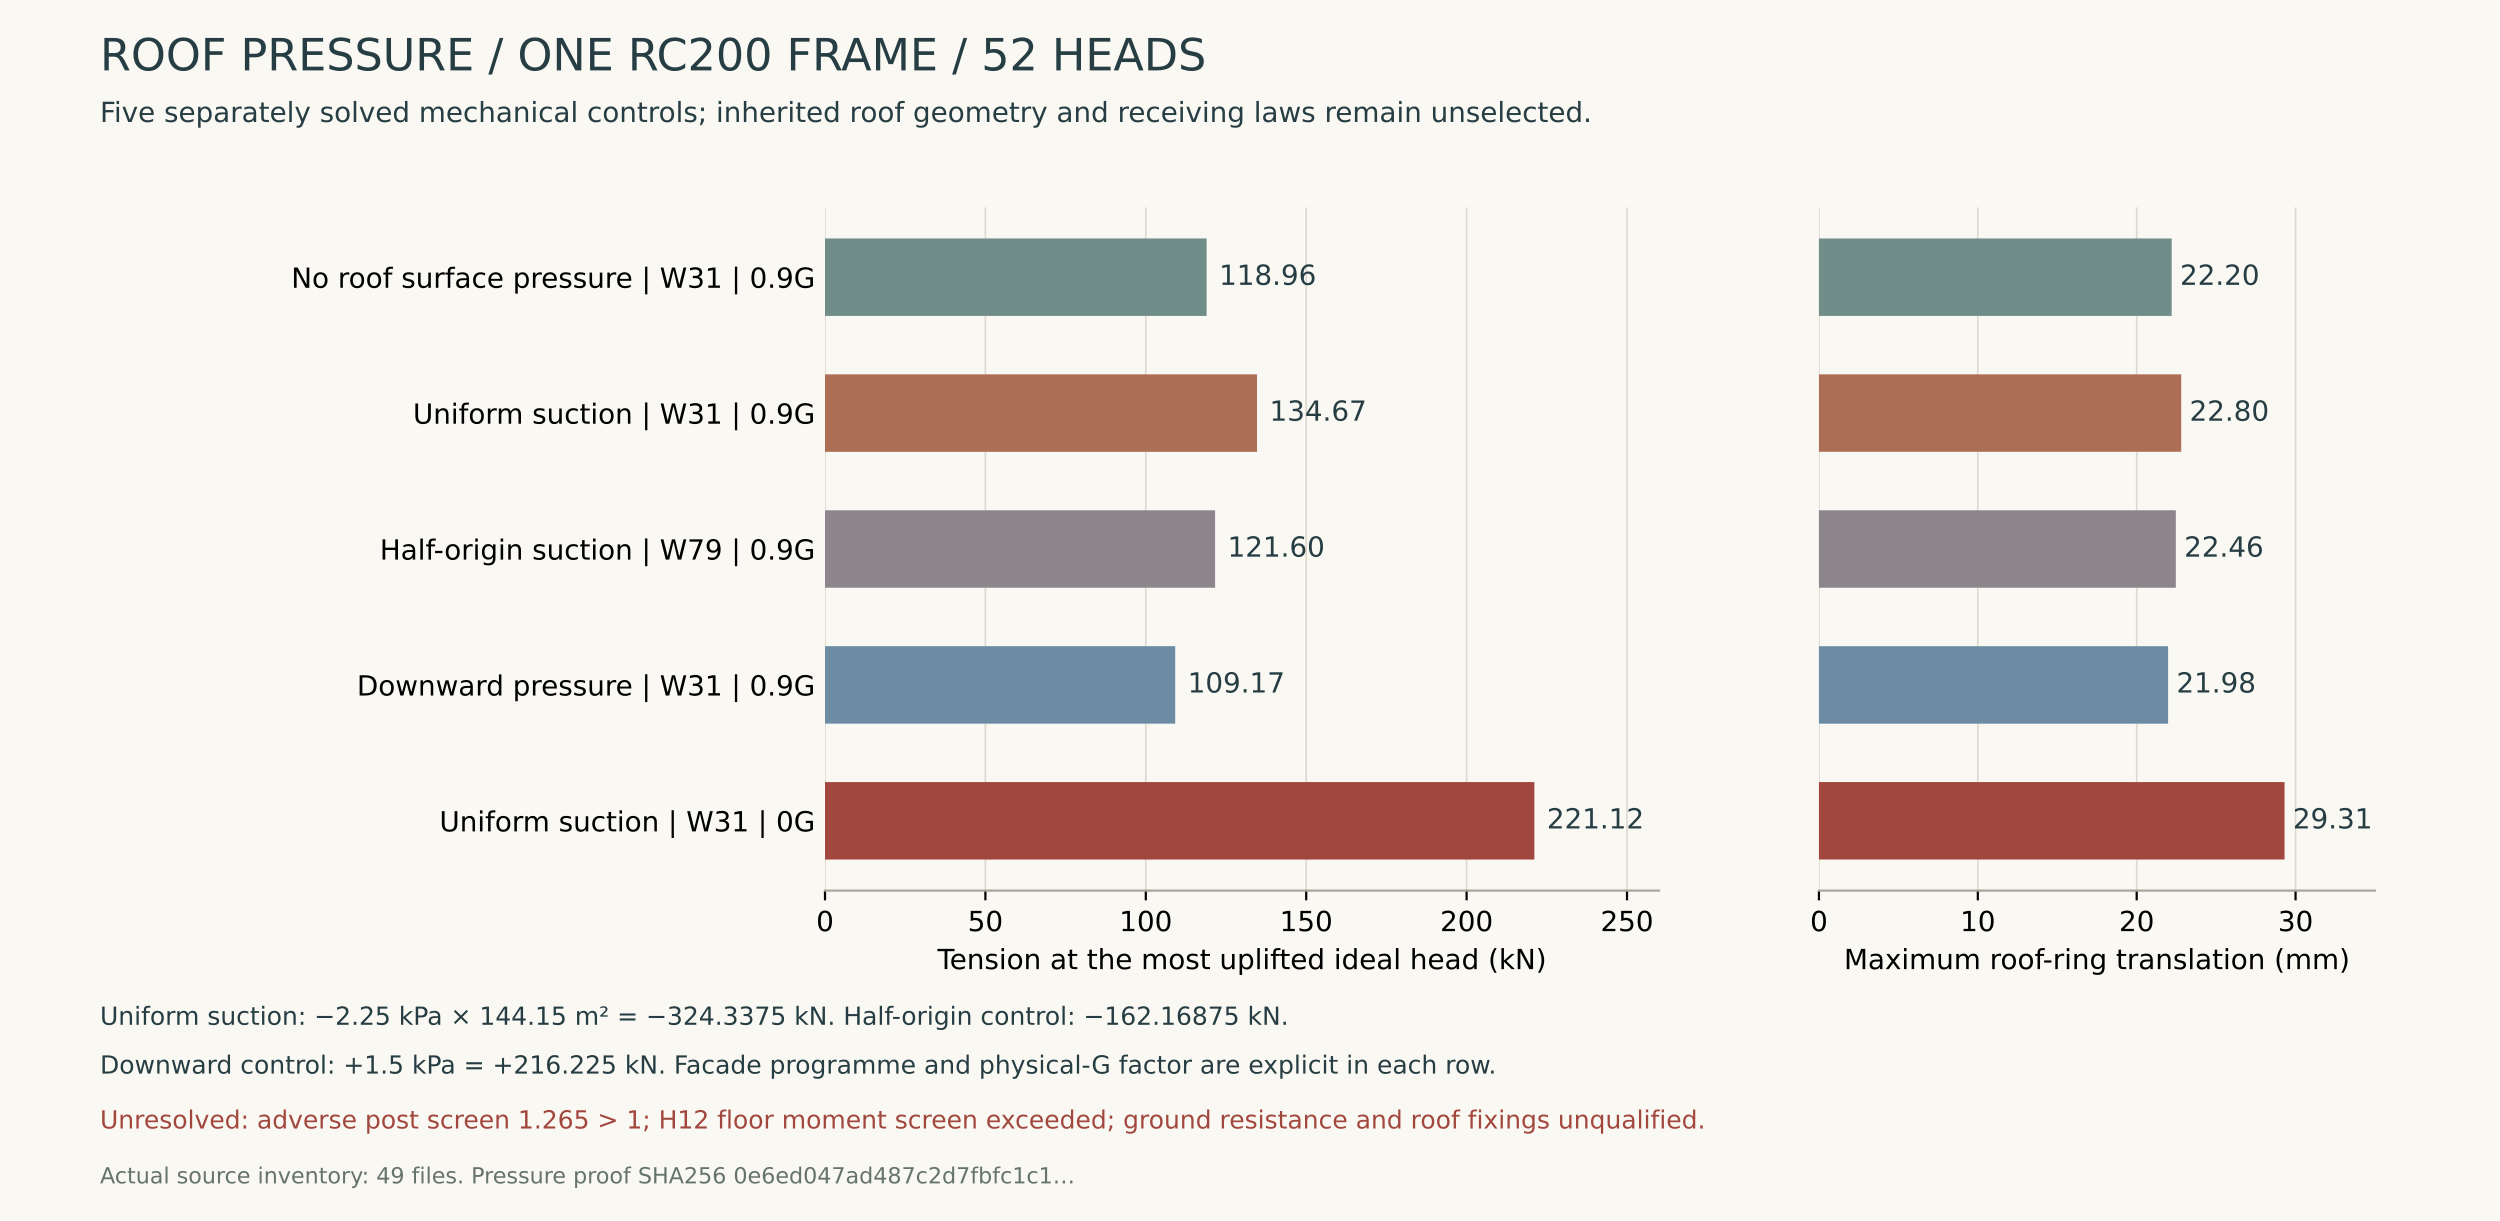
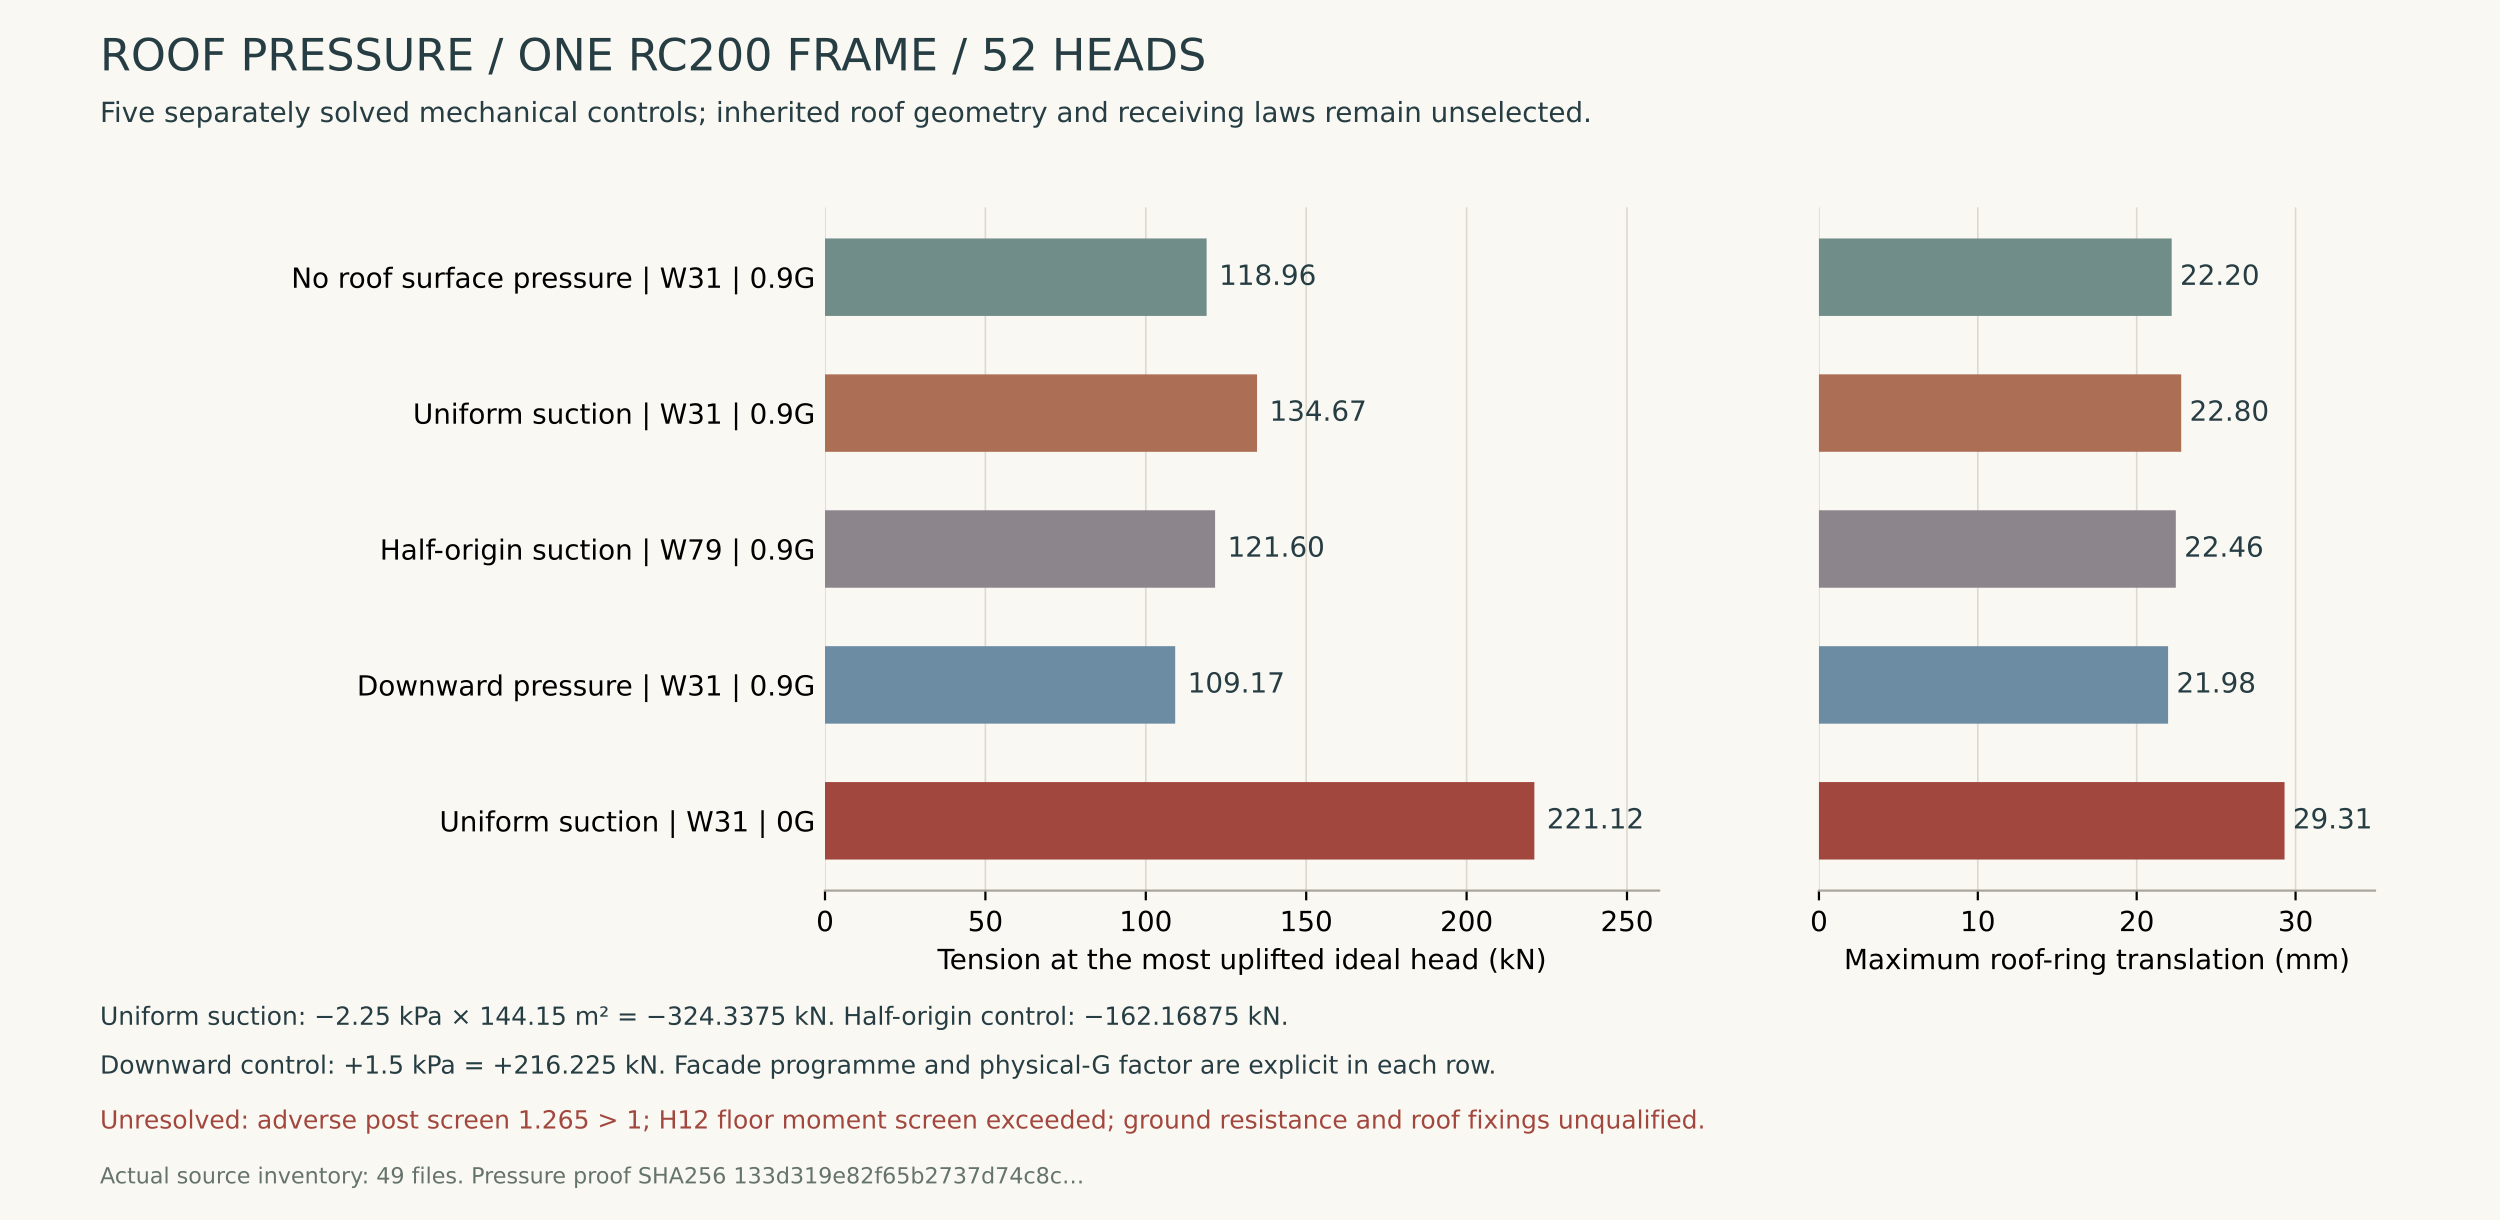
<svg xmlns="http://www.w3.org/2000/svg" xmlns:xlink="http://www.w3.org/1999/xlink" width="900pt" height="439.2pt" viewBox="0 0 900 439.2" version="1.1">
  <defs>
    <style type="text/css">*{stroke-linejoin: round; stroke-linecap: butt}</style>
  </defs>
  <g id="figure_1">
    <g id="patch_1">
      <path d="M 0 439.2  L 900 439.2  L 900 0  L 0 0  z " style="fill: #faf8f2" />
    </g>
    <g id="axes_1">
      <g id="patch_2">
        <path d="M 297 320.616  L 597.269 320.616  L 597.269 74.664  L 297 74.664  z " style="fill: #faf8f2" />
      </g>
      <g id="matplotlib.axis_1">
        <g id="xtick_1">
          <g id="line2d_1">
-             <path d="M 297 320.616  L 297 74.664  " clip-path="url(#p03d012bf15)" style="fill: none; stroke: #ddd9cf; stroke-width: 0.6; stroke-linecap: square" />
+             <path d="M 297 320.616  L 297 74.664  " clip-path="url(#pb381681d98)" style="fill: none; stroke: #ddd9cf; stroke-width: 0.6; stroke-linecap: square" />
          </g>
          <g id="line2d_2">
            <defs>
-               <path id="m159cea1cb1" d="M 0 0  L 0 3.5  " style="stroke: #000000; stroke-width: 0.8" />
+               <path id="mf3f24d70cb" d="M 0 0  L 0 3.5  " style="stroke: #000000; stroke-width: 0.8" />
            </defs>
            <g>
-               <use xlink:href="#m159cea1cb1" x="297" y="320.616" style="stroke: #000000; stroke-width: 0.8" />
+               <use xlink:href="#mf3f24d70cb" x="297" y="320.616" style="stroke: #000000; stroke-width: 0.8" />
            </g>
          </g>
          <g id="text_1">
            <text style="font-size: 10px; font-family: 'DejaVu Sans'; text-anchor: middle" x="297" y="335.214" transform="rotate(-0 297 335.2144)">0</text>
          </g>
        </g>
        <g id="xtick_2">
          <g id="line2d_3">
-             <path d="M 354.744 320.616  L 354.744 74.664  " clip-path="url(#p03d012bf15)" style="fill: none; stroke: #ddd9cf; stroke-width: 0.6; stroke-linecap: square" />
+             <path d="M 354.744 320.616  L 354.744 74.664  " clip-path="url(#pb381681d98)" style="fill: none; stroke: #ddd9cf; stroke-width: 0.6; stroke-linecap: square" />
          </g>
          <g id="line2d_4">
            <g>
-               <use xlink:href="#m159cea1cb1" x="354.744" y="320.616" style="stroke: #000000; stroke-width: 0.8" />
+               <use xlink:href="#mf3f24d70cb" x="354.744" y="320.616" style="stroke: #000000; stroke-width: 0.8" />
            </g>
          </g>
          <g id="text_2">
            <text style="font-size: 10px; font-family: 'DejaVu Sans'; text-anchor: middle" x="354.744" y="335.214" transform="rotate(-0 354.7441 335.2144)">50</text>
          </g>
        </g>
        <g id="xtick_3">
          <g id="line2d_5">
-             <path d="M 412.488 320.616  L 412.488 74.664  " clip-path="url(#p03d012bf15)" style="fill: none; stroke: #ddd9cf; stroke-width: 0.6; stroke-linecap: square" />
+             <path d="M 412.488 320.616  L 412.488 74.664  " clip-path="url(#pb381681d98)" style="fill: none; stroke: #ddd9cf; stroke-width: 0.6; stroke-linecap: square" />
          </g>
          <g id="line2d_6">
            <g>
-               <use xlink:href="#m159cea1cb1" x="412.488" y="320.616" style="stroke: #000000; stroke-width: 0.8" />
+               <use xlink:href="#mf3f24d70cb" x="412.488" y="320.616" style="stroke: #000000; stroke-width: 0.8" />
            </g>
          </g>
          <g id="text_3">
            <text style="font-size: 10px; font-family: 'DejaVu Sans'; text-anchor: middle" x="412.488" y="335.214" transform="rotate(-0 412.4881 335.2144)">100</text>
          </g>
        </g>
        <g id="xtick_4">
          <g id="line2d_7">
-             <path d="M 470.232 320.616  L 470.232 74.664  " clip-path="url(#p03d012bf15)" style="fill: none; stroke: #ddd9cf; stroke-width: 0.6; stroke-linecap: square" />
+             <path d="M 470.232 320.616  L 470.232 74.664  " clip-path="url(#pb381681d98)" style="fill: none; stroke: #ddd9cf; stroke-width: 0.6; stroke-linecap: square" />
          </g>
          <g id="line2d_8">
            <g>
-               <use xlink:href="#m159cea1cb1" x="470.232" y="320.616" style="stroke: #000000; stroke-width: 0.8" />
+               <use xlink:href="#mf3f24d70cb" x="470.232" y="320.616" style="stroke: #000000; stroke-width: 0.8" />
            </g>
          </g>
          <g id="text_4">
            <text style="font-size: 10px; font-family: 'DejaVu Sans'; text-anchor: middle" x="470.232" y="335.214" transform="rotate(-0 470.2321 335.2144)">150</text>
          </g>
        </g>
        <g id="xtick_5">
          <g id="line2d_9">
-             <path d="M 527.976 320.616  L 527.976 74.664  " clip-path="url(#p03d012bf15)" style="fill: none; stroke: #ddd9cf; stroke-width: 0.6; stroke-linecap: square" />
+             <path d="M 527.976 320.616  L 527.976 74.664  " clip-path="url(#pb381681d98)" style="fill: none; stroke: #ddd9cf; stroke-width: 0.6; stroke-linecap: square" />
          </g>
          <g id="line2d_10">
            <g>
-               <use xlink:href="#m159cea1cb1" x="527.976" y="320.616" style="stroke: #000000; stroke-width: 0.8" />
+               <use xlink:href="#mf3f24d70cb" x="527.976" y="320.616" style="stroke: #000000; stroke-width: 0.8" />
            </g>
          </g>
          <g id="text_5">
            <text style="font-size: 10px; font-family: 'DejaVu Sans'; text-anchor: middle" x="527.976" y="335.214" transform="rotate(-0 527.9762 335.2144)">200</text>
          </g>
        </g>
        <g id="xtick_6">
          <g id="line2d_11">
-             <path d="M 585.72 320.616  L 585.72 74.664  " clip-path="url(#p03d012bf15)" style="fill: none; stroke: #ddd9cf; stroke-width: 0.6; stroke-linecap: square" />
+             <path d="M 585.72 320.616  L 585.72 74.664  " clip-path="url(#pb381681d98)" style="fill: none; stroke: #ddd9cf; stroke-width: 0.6; stroke-linecap: square" />
          </g>
          <g id="line2d_12">
            <g>
-               <use xlink:href="#m159cea1cb1" x="585.72" y="320.616" style="stroke: #000000; stroke-width: 0.8" />
+               <use xlink:href="#mf3f24d70cb" x="585.72" y="320.616" style="stroke: #000000; stroke-width: 0.8" />
            </g>
          </g>
          <g id="text_6">
            <text style="font-size: 10px; font-family: 'DejaVu Sans'; text-anchor: middle" x="585.72" y="335.214" transform="rotate(-0 585.7202 335.2144)">250</text>
          </g>
        </g>
        <g id="text_7">
          <text style="font-size: 10px; font-family: 'DejaVu Sans'; text-anchor: middle" x="447.135" y="348.893" transform="rotate(-0 447.1345 348.8926)">Tension at the most uplifted ideal head (kN)</text>
        </g>
      </g>
      <g id="matplotlib.axis_2">
        <g id="ytick_1">
          <g id="line2d_13" />
          <g id="text_8">
            <text style="font-size: 10px; font-family: 'DejaVu Sans'; text-anchor: end" x="293.5" y="103.609" transform="rotate(-0 293.5 103.6087)">No roof surface pressure | W31 | 0.9G</text>
          </g>
        </g>
        <g id="ytick_2">
          <g id="line2d_14" />
          <g id="text_9">
            <text style="font-size: 10px; font-family: 'DejaVu Sans'; text-anchor: end" x="293.5" y="152.535" transform="rotate(-0 293.5 152.5349)">Uniform suction | W31 | 0.9G</text>
          </g>
        </g>
        <g id="ytick_3">
          <g id="line2d_15" />
          <g id="text_10">
            <text style="font-size: 10px; font-family: 'DejaVu Sans'; text-anchor: end" x="293.5" y="201.461" transform="rotate(-0 293.5 201.4611)">Half-origin suction | W79 | 0.9G</text>
          </g>
        </g>
        <g id="ytick_4">
          <g id="line2d_16" />
          <g id="text_11">
            <text style="font-size: 10px; font-family: 'DejaVu Sans'; text-anchor: end" x="293.5" y="250.387" transform="rotate(-0 293.5 250.3873)">Downward pressure | W31 | 0.9G</text>
          </g>
        </g>
        <g id="ytick_5">
          <g id="line2d_17" />
          <g id="text_12">
            <text style="font-size: 10px; font-family: 'DejaVu Sans'; text-anchor: end" x="293.5" y="299.313" transform="rotate(-0 293.5 299.3135)">Uniform suction | W31 | 0G</text>
          </g>
        </g>
      </g>
      <g id="patch_3">
-         <path d="M 297 85.844  L 434.382 85.844  L 434.382 113.732  L 297 113.732  z " clip-path="url(#p03d012bf15)" style="fill: #718d89" />
+         <path d="M 297 85.844  L 434.382 85.844  L 434.382 113.732  L 297 113.732  z " clip-path="url(#pb381681d98)" style="fill: #718d89" />
      </g>
      <g id="patch_4">
-         <path d="M 297 134.77  L 452.532 134.77  L 452.532 162.658  L 297 162.658  z " clip-path="url(#p03d012bf15)" style="fill: #ac6f56" />
+         <path d="M 297 134.77  L 452.532 134.77  L 452.532 162.658  L 297 162.658  z " clip-path="url(#pb381681d98)" style="fill: #ac6f56" />
      </g>
      <g id="patch_5">
-         <path d="M 297 183.696  L 437.431 183.696  L 437.431 211.584  L 297 211.584  z " clip-path="url(#p03d012bf15)" style="fill: #8d858c" />
+         <path d="M 297 183.696  L 437.431 183.696  L 437.431 211.584  L 297 211.584  z " clip-path="url(#pb381681d98)" style="fill: #8d858c" />
      </g>
      <g id="patch_6">
-         <path d="M 297 232.622  L 423.074 232.622  L 423.074 260.51  L 297 260.51  z " clip-path="url(#p03d012bf15)" style="fill: #6c8ca3" />
+         <path d="M 297 232.622  L 423.074 232.622  L 423.074 260.51  L 297 260.51  z " clip-path="url(#pb381681d98)" style="fill: #6c8ca3" />
      </g>
      <g id="patch_7">
-         <path d="M 297 281.548  L 552.372 281.548  L 552.372 309.436  L 297 309.436  z " clip-path="url(#p03d012bf15)" style="fill: #a2473e" />
+         <path d="M 297 281.548  L 552.372 281.548  L 552.372 309.436  L 297 309.436  z " clip-path="url(#pb381681d98)" style="fill: #a2473e" />
      </g>
      <g id="patch_8">
        <path d="M 297 320.616  L 597.269 320.616  " style="fill: none; stroke: #aaa69d; stroke-width: 0.8; stroke-linejoin: miter; stroke-linecap: square" />
      </g>
      <g id="text_13">
        <text style="font-size: 10px; font-family: 'DejaVu Sans'; text-anchor: start; fill: #263d43" x="438.886" y="102.547" transform="rotate(-0 438.8861 102.547)">118.96</text>
      </g>
      <g id="text_14">
        <text style="font-size: 10px; font-family: 'DejaVu Sans'; text-anchor: start; fill: #263d43" x="457.036" y="151.473" transform="rotate(-0 457.0356 151.4732)">134.67</text>
      </g>
      <g id="text_15">
        <text style="font-size: 10px; font-family: 'DejaVu Sans'; text-anchor: start; fill: #263d43" x="441.935" y="200.399" transform="rotate(-0 441.9351 200.3994)">121.60</text>
      </g>
      <g id="text_16">
        <text style="font-size: 10px; font-family: 'DejaVu Sans'; text-anchor: start; fill: #263d43" x="427.578" y="249.326" transform="rotate(-0 427.5778 249.3256)">109.17</text>
      </g>
      <g id="text_17">
        <text style="font-size: 10px; font-family: 'DejaVu Sans'; text-anchor: start; fill: #263d43" x="556.876" y="298.252" transform="rotate(-0 556.8764 298.2518)">221.12</text>
      </g>
    </g>
    <g id="axes_2">
      <g id="patch_9">
        <path d="M 654.821 320.616  L 855 320.616  L 855 74.664  L 654.821 74.664  z " style="fill: #faf8f2" />
      </g>
      <g id="matplotlib.axis_3">
        <g id="xtick_7">
          <g id="line2d_18">
-             <path d="M 654.821 320.616  L 654.821 74.664  " clip-path="url(#p48ad821022)" style="fill: none; stroke: #ddd9cf; stroke-width: 0.6; stroke-linecap: square" />
+             <path d="M 654.821 320.616  L 654.821 74.664  " clip-path="url(#pfc3a29da32)" style="fill: none; stroke: #ddd9cf; stroke-width: 0.6; stroke-linecap: square" />
          </g>
          <g id="line2d_19">
            <g>
-               <use xlink:href="#m159cea1cb1" x="654.821" y="320.616" style="stroke: #000000; stroke-width: 0.8" />
+               <use xlink:href="#mf3f24d70cb" x="654.821" y="320.616" style="stroke: #000000; stroke-width: 0.8" />
            </g>
          </g>
          <g id="text_18">
            <text style="font-size: 10px; font-family: 'DejaVu Sans'; text-anchor: middle" x="654.821" y="335.214" transform="rotate(-0 654.8206 335.2144)">0</text>
          </g>
        </g>
        <g id="xtick_8">
          <g id="line2d_20">
-             <path d="M 712.015 320.616  L 712.015 74.664  " clip-path="url(#p48ad821022)" style="fill: none; stroke: #ddd9cf; stroke-width: 0.6; stroke-linecap: square" />
+             <path d="M 712.015 320.616  L 712.015 74.664  " clip-path="url(#pfc3a29da32)" style="fill: none; stroke: #ddd9cf; stroke-width: 0.6; stroke-linecap: square" />
          </g>
          <g id="line2d_21">
            <g>
-               <use xlink:href="#m159cea1cb1" x="712.015" y="320.616" style="stroke: #000000; stroke-width: 0.8" />
+               <use xlink:href="#mf3f24d70cb" x="712.015" y="320.616" style="stroke: #000000; stroke-width: 0.8" />
            </g>
          </g>
          <g id="text_19">
            <text style="font-size: 10px; font-family: 'DejaVu Sans'; text-anchor: middle" x="712.015" y="335.214" transform="rotate(-0 712.0147 335.2144)">10</text>
          </g>
        </g>
        <g id="xtick_9">
          <g id="line2d_22">
-             <path d="M 769.209 320.616  L 769.209 74.664  " clip-path="url(#p48ad821022)" style="fill: none; stroke: #ddd9cf; stroke-width: 0.6; stroke-linecap: square" />
+             <path d="M 769.209 320.616  L 769.209 74.664  " clip-path="url(#pfc3a29da32)" style="fill: none; stroke: #ddd9cf; stroke-width: 0.6; stroke-linecap: square" />
          </g>
          <g id="line2d_23">
            <g>
-               <use xlink:href="#m159cea1cb1" x="769.209" y="320.616" style="stroke: #000000; stroke-width: 0.8" />
+               <use xlink:href="#mf3f24d70cb" x="769.209" y="320.616" style="stroke: #000000; stroke-width: 0.8" />
            </g>
          </g>
          <g id="text_20">
            <text style="font-size: 10px; font-family: 'DejaVu Sans'; text-anchor: middle" x="769.209" y="335.214" transform="rotate(-0 769.2088 335.2144)">20</text>
          </g>
        </g>
        <g id="xtick_10">
          <g id="line2d_24">
-             <path d="M 826.403 320.616  L 826.403 74.664  " clip-path="url(#p48ad821022)" style="fill: none; stroke: #ddd9cf; stroke-width: 0.6; stroke-linecap: square" />
+             <path d="M 826.403 320.616  L 826.403 74.664  " clip-path="url(#pfc3a29da32)" style="fill: none; stroke: #ddd9cf; stroke-width: 0.6; stroke-linecap: square" />
          </g>
          <g id="line2d_25">
            <g>
-               <use xlink:href="#m159cea1cb1" x="826.403" y="320.616" style="stroke: #000000; stroke-width: 0.8" />
+               <use xlink:href="#mf3f24d70cb" x="826.403" y="320.616" style="stroke: #000000; stroke-width: 0.8" />
            </g>
          </g>
          <g id="text_21">
            <text style="font-size: 10px; font-family: 'DejaVu Sans'; text-anchor: middle" x="826.403" y="335.214" transform="rotate(-0 826.4029 335.2144)">30</text>
          </g>
        </g>
        <g id="text_22">
          <text style="font-size: 10px; font-family: 'DejaVu Sans'; text-anchor: middle" x="754.91" y="348.893" transform="rotate(-0 754.9103 348.8926)">Maximum roof-ring translation (mm)</text>
        </g>
      </g>
      <g id="matplotlib.axis_4">
        <g id="ytick_6">
          <g id="line2d_26" />
        </g>
        <g id="ytick_7">
          <g id="line2d_27" />
        </g>
        <g id="ytick_8">
          <g id="line2d_28" />
        </g>
        <g id="ytick_9">
          <g id="line2d_29" />
        </g>
        <g id="ytick_10">
          <g id="line2d_30" />
        </g>
      </g>
      <g id="patch_10">
-         <path d="M 654.821 85.844  L 781.804 85.844  L 781.804 113.732  L 654.821 113.732  z " clip-path="url(#p48ad821022)" style="fill: #718d89" />
+         <path d="M 654.821 85.844  L 781.804 85.844  L 781.804 113.732  L 654.821 113.732  z " clip-path="url(#pfc3a29da32)" style="fill: #718d89" />
      </g>
      <g id="patch_11">
-         <path d="M 654.821 134.77  L 785.234 134.77  L 785.234 162.658  L 654.821 162.658  z " clip-path="url(#p48ad821022)" style="fill: #ac6f56" />
+         <path d="M 654.821 134.77  L 785.234 134.77  L 785.234 162.658  L 654.821 162.658  z " clip-path="url(#pfc3a29da32)" style="fill: #ac6f56" />
      </g>
      <g id="patch_12">
-         <path d="M 654.821 183.696  L 783.296 183.696  L 783.296 211.584  L 654.821 211.584  z " clip-path="url(#p48ad821022)" style="fill: #8d858c" />
+         <path d="M 654.821 183.696  L 783.296 183.696  L 783.296 211.584  L 654.821 211.584  z " clip-path="url(#pfc3a29da32)" style="fill: #8d858c" />
      </g>
      <g id="patch_13">
-         <path d="M 654.821 232.622  L 780.515 232.622  L 780.515 260.51  L 654.821 260.51  z " clip-path="url(#p48ad821022)" style="fill: #6c8ca3" />
+         <path d="M 654.821 232.622  L 780.515 232.622  L 780.515 260.51  L 654.821 260.51  z " clip-path="url(#pfc3a29da32)" style="fill: #6c8ca3" />
      </g>
      <g id="patch_14">
-         <path d="M 654.821 281.548  L 822.436 281.548  L 822.436 309.436  L 654.821 309.436  z " clip-path="url(#p48ad821022)" style="fill: #a2473e" />
+         <path d="M 654.821 281.548  L 822.436 281.548  L 822.436 309.436  L 654.821 309.436  z " clip-path="url(#pfc3a29da32)" style="fill: #a2473e" />
      </g>
      <g id="patch_15">
        <path d="M 654.821 320.616  L 855 320.616  " style="fill: none; stroke: #aaa69d; stroke-width: 0.8; stroke-linejoin: miter; stroke-linecap: square" />
      </g>
      <g id="text_23">
        <text style="font-size: 10px; font-family: 'DejaVu Sans'; text-anchor: start; fill: #263d43" x="784.807" y="102.547" transform="rotate(-0 784.8068 102.547)">22.20</text>
      </g>
      <g id="text_24">
        <text style="font-size: 10px; font-family: 'DejaVu Sans'; text-anchor: start; fill: #263d43" x="788.237" y="151.473" transform="rotate(-0 788.2365 151.4732)">22.80</text>
      </g>
      <g id="text_25">
        <text style="font-size: 10px; font-family: 'DejaVu Sans'; text-anchor: start; fill: #263d43" x="786.299" y="200.399" transform="rotate(-0 786.2987 200.3994)">22.46</text>
      </g>
      <g id="text_26">
        <text style="font-size: 10px; font-family: 'DejaVu Sans'; text-anchor: start; fill: #263d43" x="783.518" y="249.326" transform="rotate(-0 783.5178 249.3256)">21.98</text>
      </g>
      <g id="text_27">
        <text style="font-size: 10px; font-family: 'DejaVu Sans'; text-anchor: start; fill: #263d43" x="825.439" y="298.252" transform="rotate(-0 825.439 298.2518)">29.31</text>
      </g>
    </g>
    <g id="text_28">
      <text style="font-size: 16px; font-family: 'DejaVu Sans'; text-anchor: start; fill: #263d43" x="36" y="25.334" transform="rotate(-0 36 25.3335)">ROOF PRESSURE / ONE RC200 FRAME / 52 HEADS</text>
    </g>
    <g id="text_29">
      <text style="font-size: 10px; font-family: 'DejaVu Sans'; text-anchor: start; fill: #263d43" x="36" y="43.92" transform="rotate(-0 36 43.92)">Five separately solved mechanical controls; inherited roof geometry and receiving laws remain unselected.</text>
    </g>
    <g id="text_30">
      <text style="font-size: 9px; font-family: 'DejaVu Sans'; text-anchor: start; fill: #263d43" x="36" y="368.928" transform="rotate(-0 36 368.928)">Uniform suction: −2.25 kPa × 144.15 m² = −324.3375 kN. Half-origin control: −162.16875 kN.</text>
    </g>
    <g id="text_31">
      <text style="font-size: 9px; font-family: 'DejaVu Sans'; text-anchor: start; fill: #263d43" x="36" y="386.496" transform="rotate(-0 36 386.496)">Downward control: +1.5 kPa = +216.225 kN. Facade programme and physical-G factor are explicit in each row.</text>
    </g>
    <g id="text_32">
      <text style="font-size: 9px; font-family: 'DejaVu Sans'; text-anchor: start; fill: #a2473e" x="36" y="406.26" transform="rotate(-0 36 406.26)">Unresolved: adverse post screen 1.265 &gt; 1; H12 floor moment screen exceeded; ground resistance and roof fixings unqualified.</text>
    </g>
    <g id="text_33">
-       <text style="font-size: 8px; font-family: 'DejaVu Sans'; text-anchor: start; fill: #65736d" x="36" y="426.024" transform="rotate(-0 36 426.024)">Actual source inventory: 49 files. Pressure proof SHA256 0e6ed047ad487c2d7fbfc1c1…</text>
+       <text style="font-size: 8px; font-family: 'DejaVu Sans'; text-anchor: start; fill: #65736d" x="36" y="426.024" transform="rotate(-0 36 426.024)">Actual source inventory: 49 files. Pressure proof SHA256 133d319e82f65b2737d74c8c…</text>
    </g>
  </g>
  <defs>
-     <clipPath id="p03d012bf15">
+     <clipPath id="pb381681d98">
      <rect x="297" y="74.664" width="300.269" height="245.952" />
    </clipPath>
-     <clipPath id="p48ad821022">
+     <clipPath id="pfc3a29da32">
      <rect x="654.821" y="74.664" width="200.179" height="245.952" />
    </clipPath>
  </defs>
</svg>
